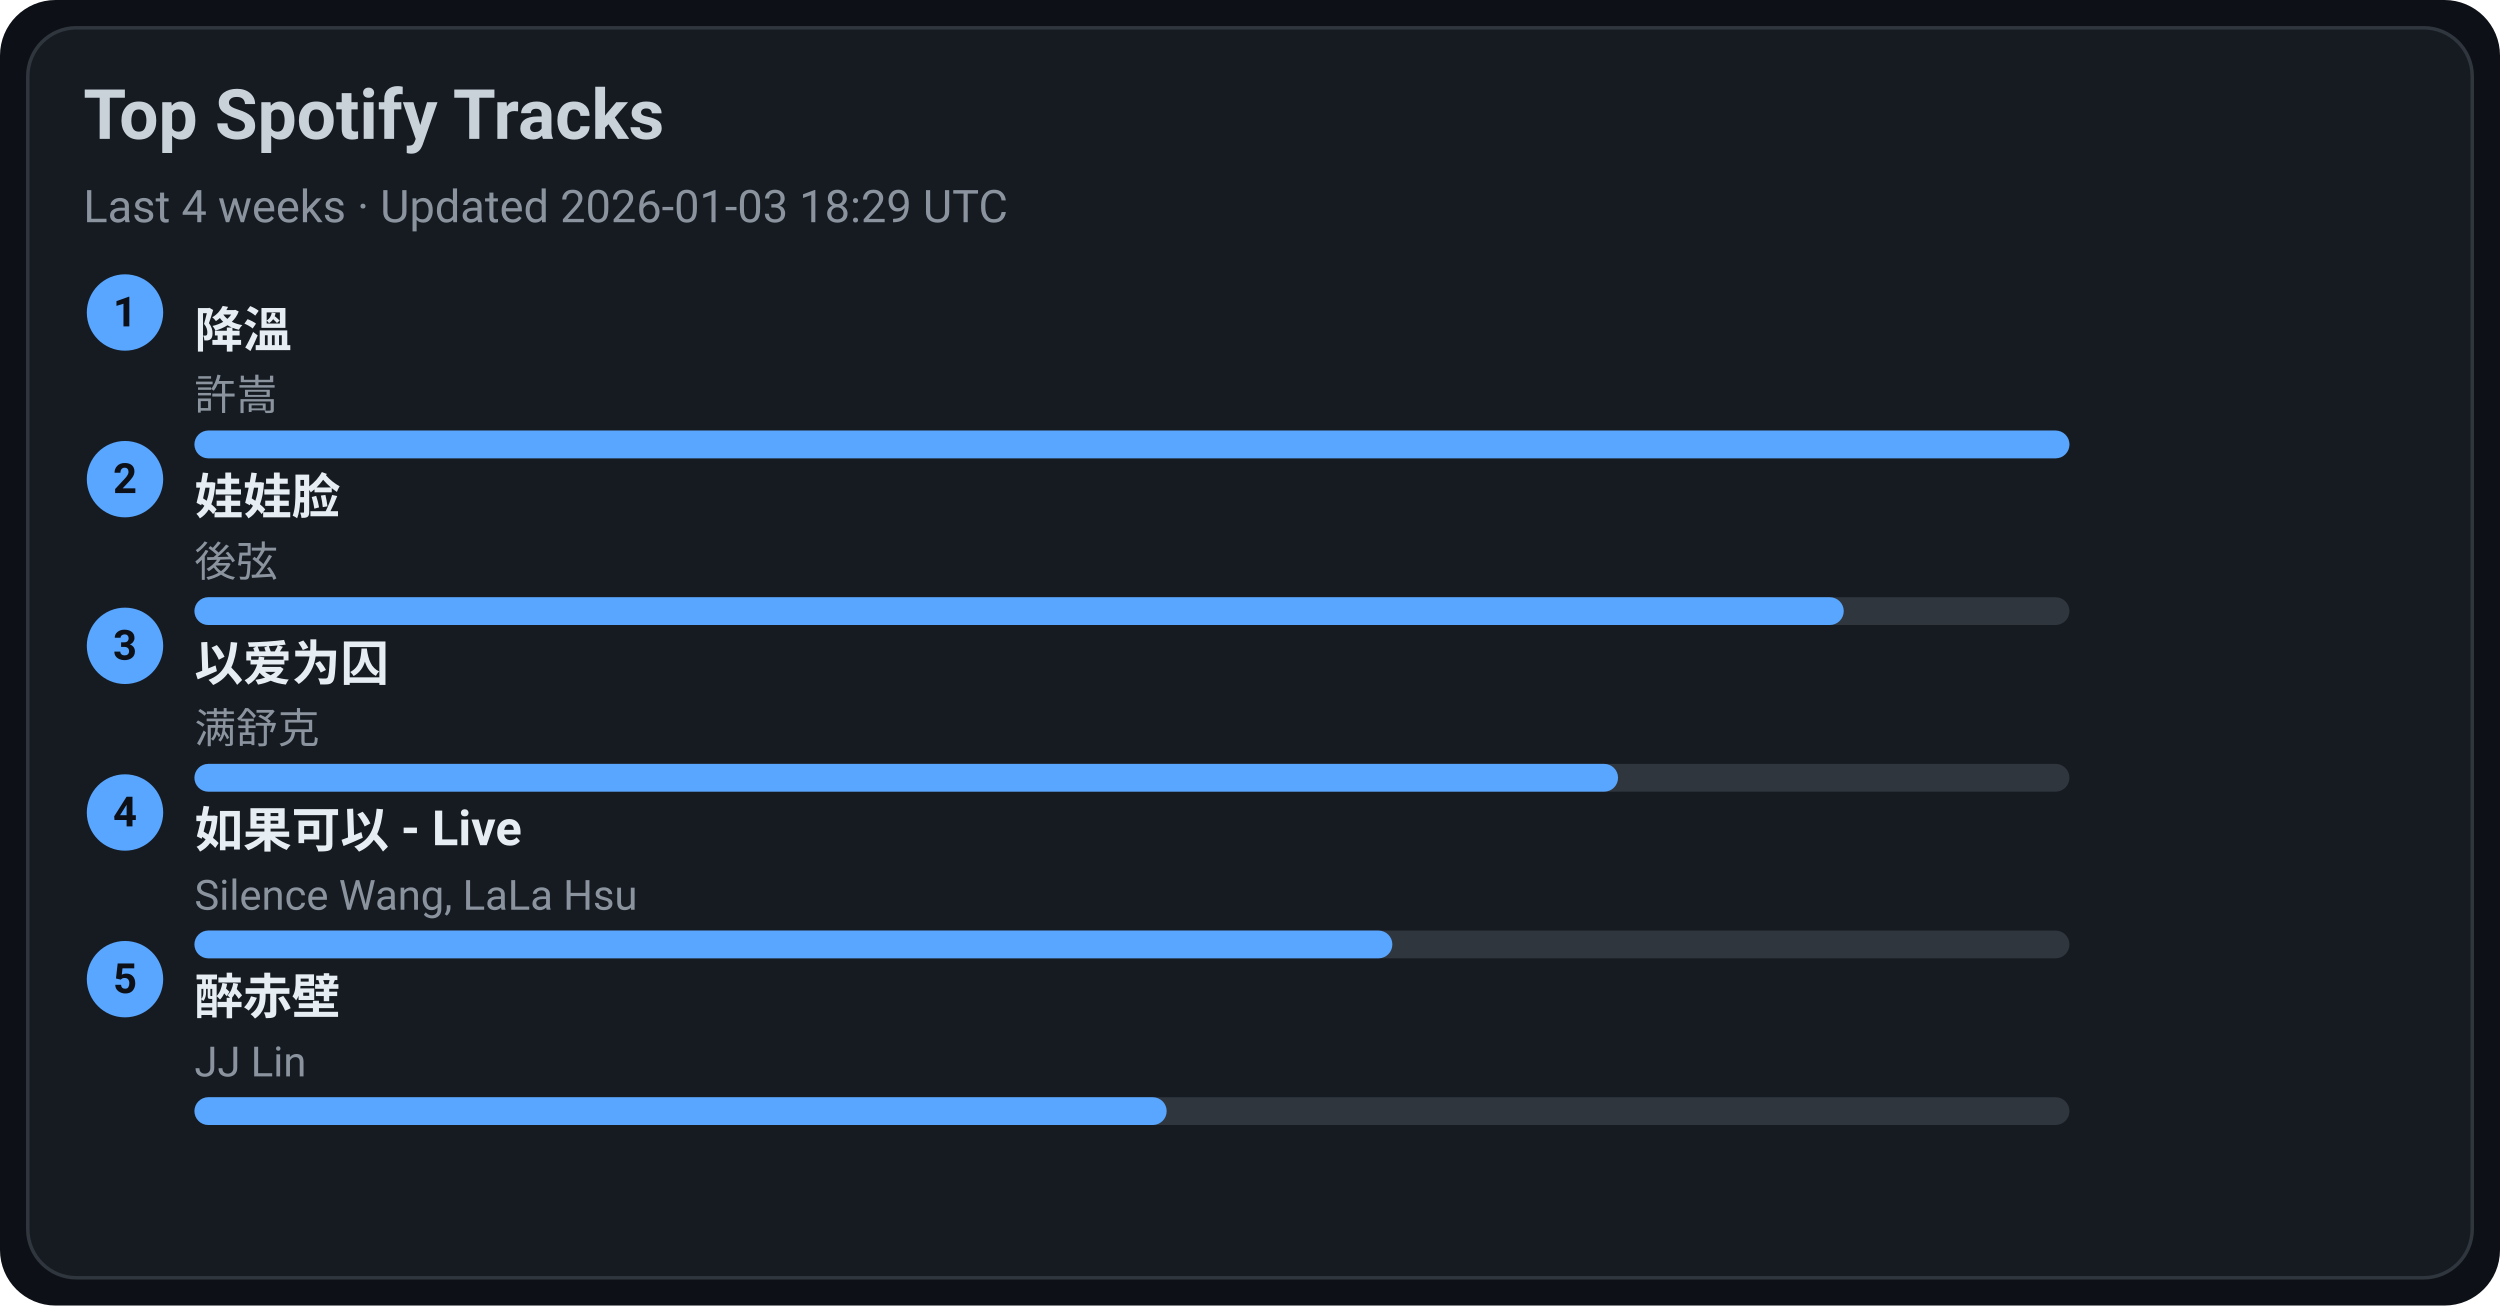
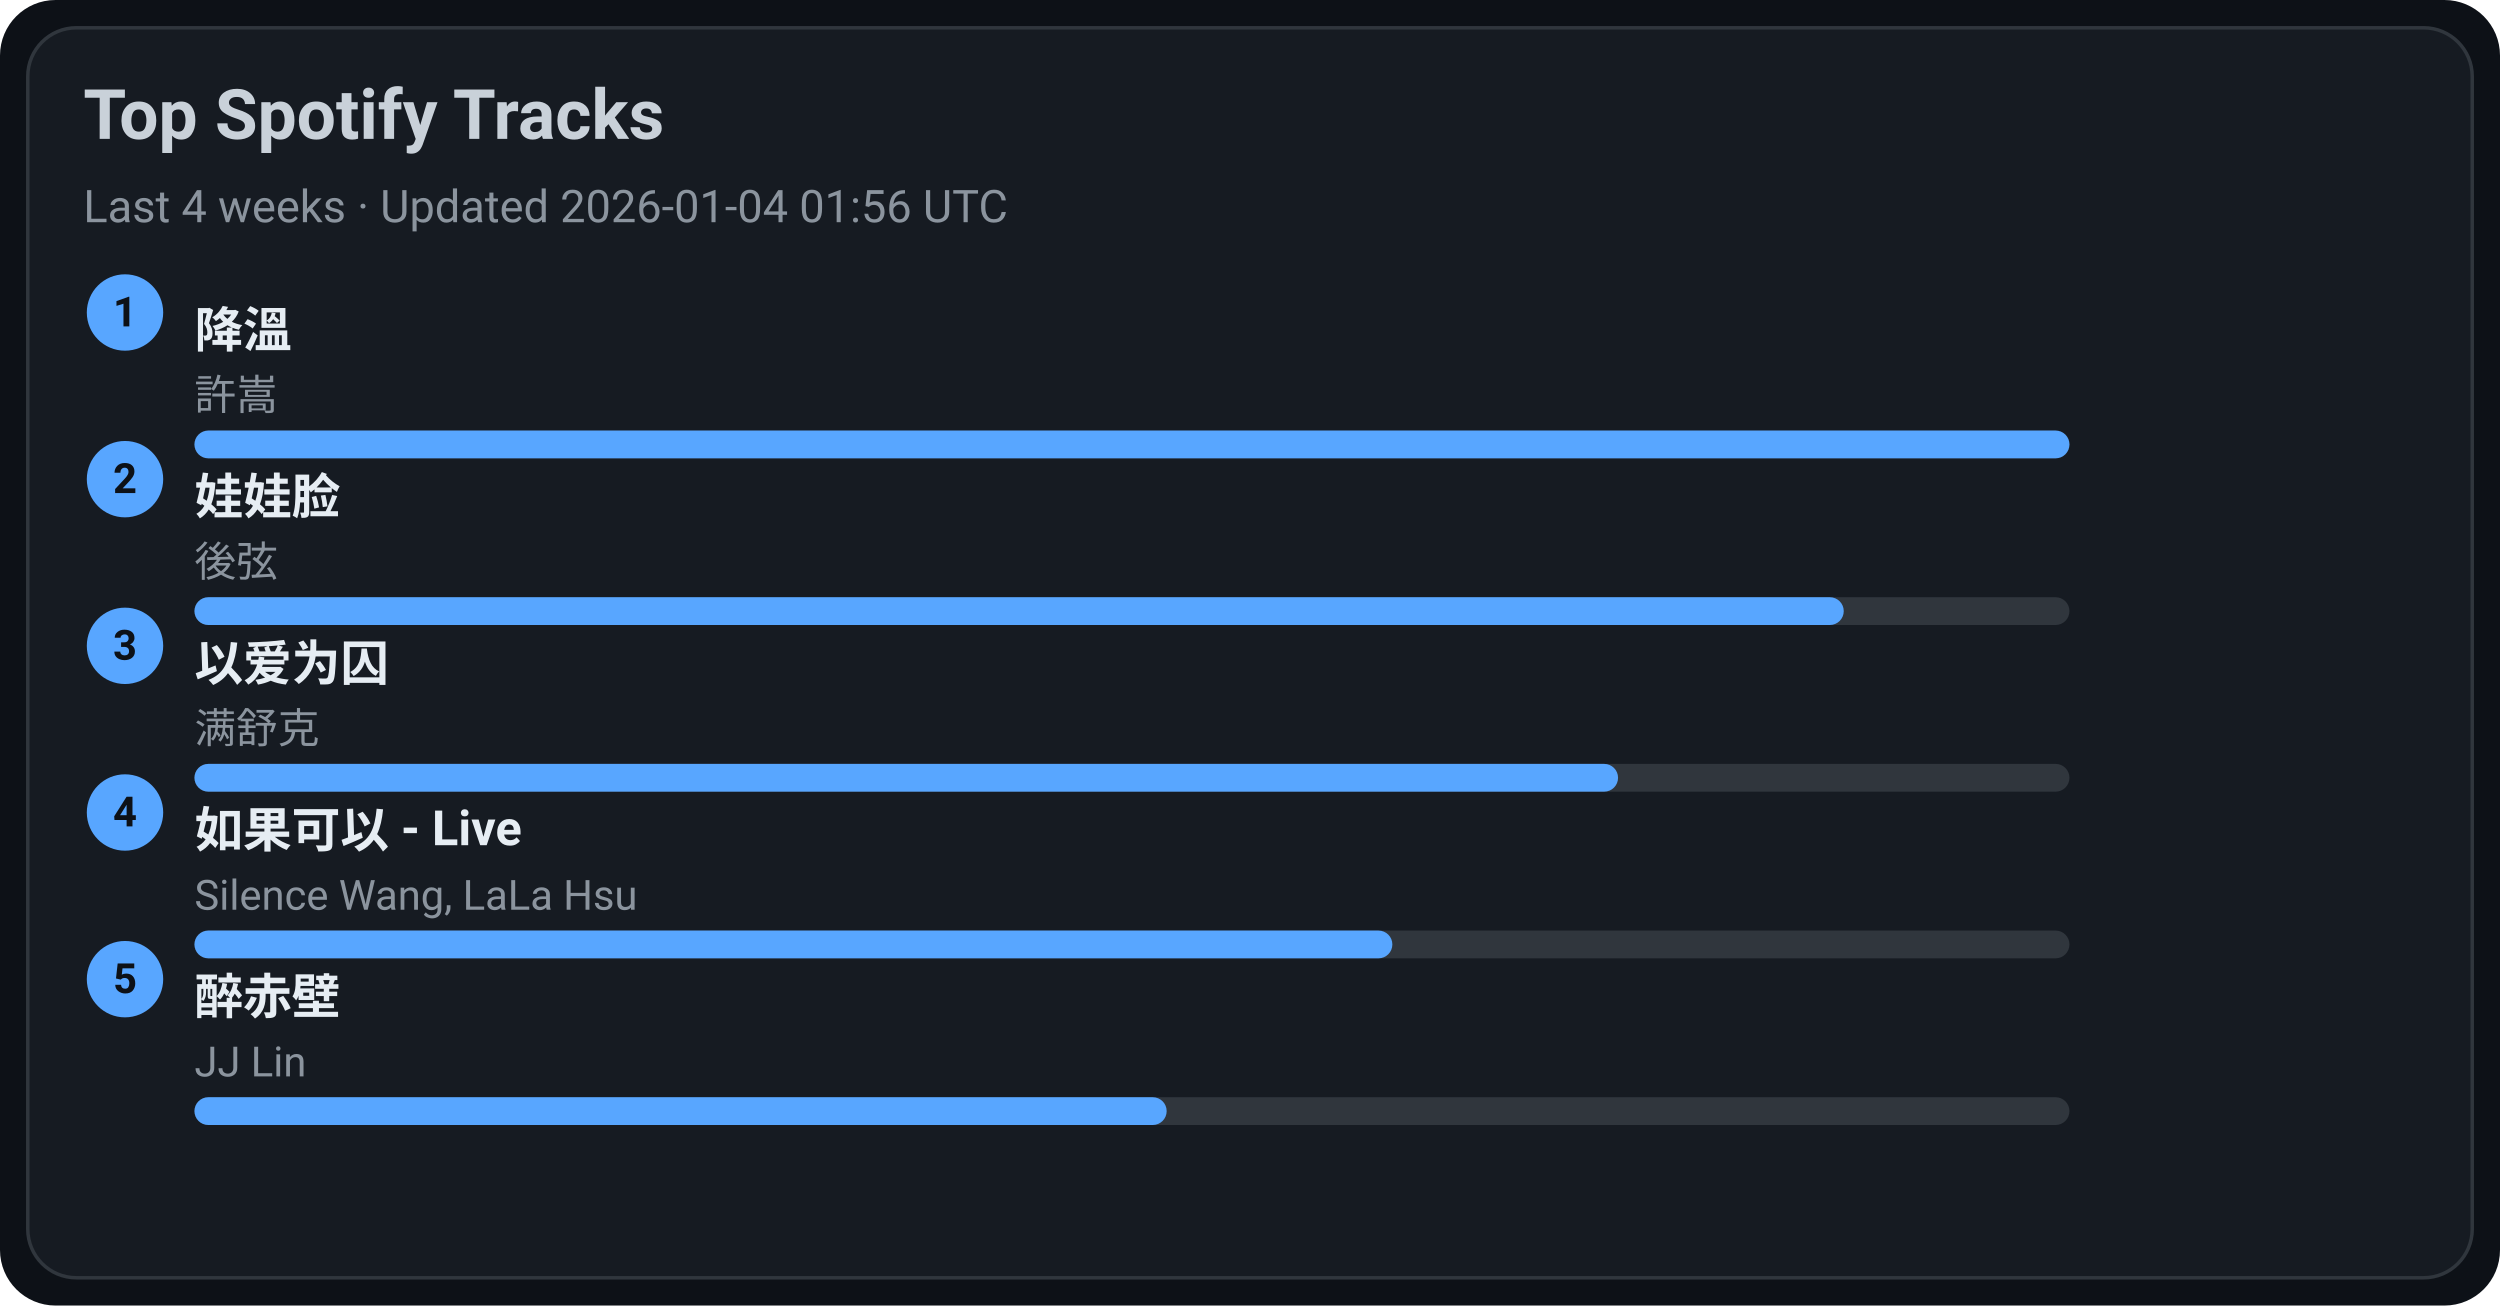
<svg xmlns="http://www.w3.org/2000/svg" width="720" height="376" viewBox="0 0 720 376">
  <style>text{font-family:-apple-system,BlinkMacSystemFont,Segoe UI,Roboto,Ubuntu,Helvetica Neue,Arial,Noto Sans,sans-serif}</style>
  <rect width="720" height="376" rx="16" fill="#0d1117" />
  <rect x="8" y="8" width="704" height="360" rx="14" fill="#161b22" stroke="#30363d" />
  <text x="24" y="40" font-size="20" fill="#c9d1d9" font-weight="600">Top Spotify Tracks</text>
-   <text x="24" y="64" font-size="13" fill="#8b949e">Last 4 weeks · Updated 2026-01-03 18:29 UTC</text>
+   <text x="24" y="64" font-size="13" fill="#8b949e">Last 4 weeks · Updated 2026-01-04 01:56 UTC</text>
  <circle cx="36" cy="90" r="11" fill="#58a6ff" />
  <text x="36" y="94" text-anchor="middle" font-size="12" fill="#0d1117" font-weight="700">1</text>
  <a href="https://open.spotify.com/track/2q9uhrOfyOnBa3oWR1PfYT" target="_blank" rel="noopener noreferrer">
    <text x="56" y="100" font-size="14" fill="#e6edf3" font-weight="600">降溫</text>
  </a>
  <text x="56" y="118" font-size="12" fill="#8b949e">許嵩</text>
  <rect x="56" y="124" width="540" height="8" rx="4" fill="#30363d" />
  <rect x="56" y="124" width="540" height="8" rx="4" fill="#58a6ff" />
  <circle cx="36" cy="138" r="11" fill="#58a6ff" />
  <text x="36" y="142" text-anchor="middle" font-size="12" fill="#0d1117" font-weight="700">2</text>
  <a href="https://open.spotify.com/track/08ouEICweFmqfgPJnRIQkE" target="_blank" rel="noopener noreferrer">
    <text x="56" y="148" font-size="14" fill="#e6edf3" font-weight="600">娃娃脸</text>
  </a>
  <text x="56" y="166" font-size="12" fill="#8b949e">後弦</text>
  <rect x="56" y="172" width="540" height="8" rx="4" fill="#30363d" />
  <rect x="56" y="172" width="475" height="8" rx="4" fill="#58a6ff" />
  <circle cx="36" cy="186" r="11" fill="#58a6ff" />
  <text x="36" y="190" text-anchor="middle" font-size="12" fill="#0d1117" font-weight="700">3</text>
  <a href="https://open.spotify.com/track/0RW2LEfGQK5BaIho6sSLqf" target="_blank" rel="noopener noreferrer">
    <text x="56" y="196" font-size="14" fill="#e6edf3" font-weight="600">以爱为囚</text>
  </a>
  <text x="56" y="214" font-size="12" fill="#8b949e">满舒克</text>
  <rect x="56" y="220" width="540" height="8" rx="4" fill="#30363d" />
  <rect x="56" y="220" width="410" height="8" rx="4" fill="#58a6ff" />
  <circle cx="36" cy="234" r="11" fill="#58a6ff" />
  <text x="36" y="238" text-anchor="middle" font-size="12" fill="#0d1117" font-weight="700">4</text>
  <a href="https://open.spotify.com/track/6IF65dJzfmPcX7jwDegwoo" target="_blank" rel="noopener noreferrer">
    <text x="56" y="244" font-size="14" fill="#e6edf3" font-weight="600">如果可以 - Live</text>
  </a>
  <text x="56" y="262" font-size="12" fill="#8b949e">Silence Wang, LaLa Hsu</text>
  <rect x="56" y="268" width="540" height="8" rx="4" fill="#30363d" />
  <rect x="56" y="268" width="345" height="8" rx="4" fill="#58a6ff" />
  <circle cx="36" cy="282" r="11" fill="#58a6ff" />
  <text x="36" y="286" text-anchor="middle" font-size="12" fill="#0d1117" font-weight="700">5</text>
  <a href="https://open.spotify.com/track/69lAYqbyHL1A0gctdLd9WV" target="_blank" rel="noopener noreferrer">
    <text x="56" y="292" font-size="14" fill="#e6edf3" font-weight="600">醉赤壁</text>
  </a>
  <text x="56" y="310" font-size="12" fill="#8b949e">JJ Lin</text>
  <rect x="56" y="316" width="540" height="8" rx="4" fill="#30363d" />
  <rect x="56" y="316" width="280" height="8" rx="4" fill="#58a6ff" />
</svg>
